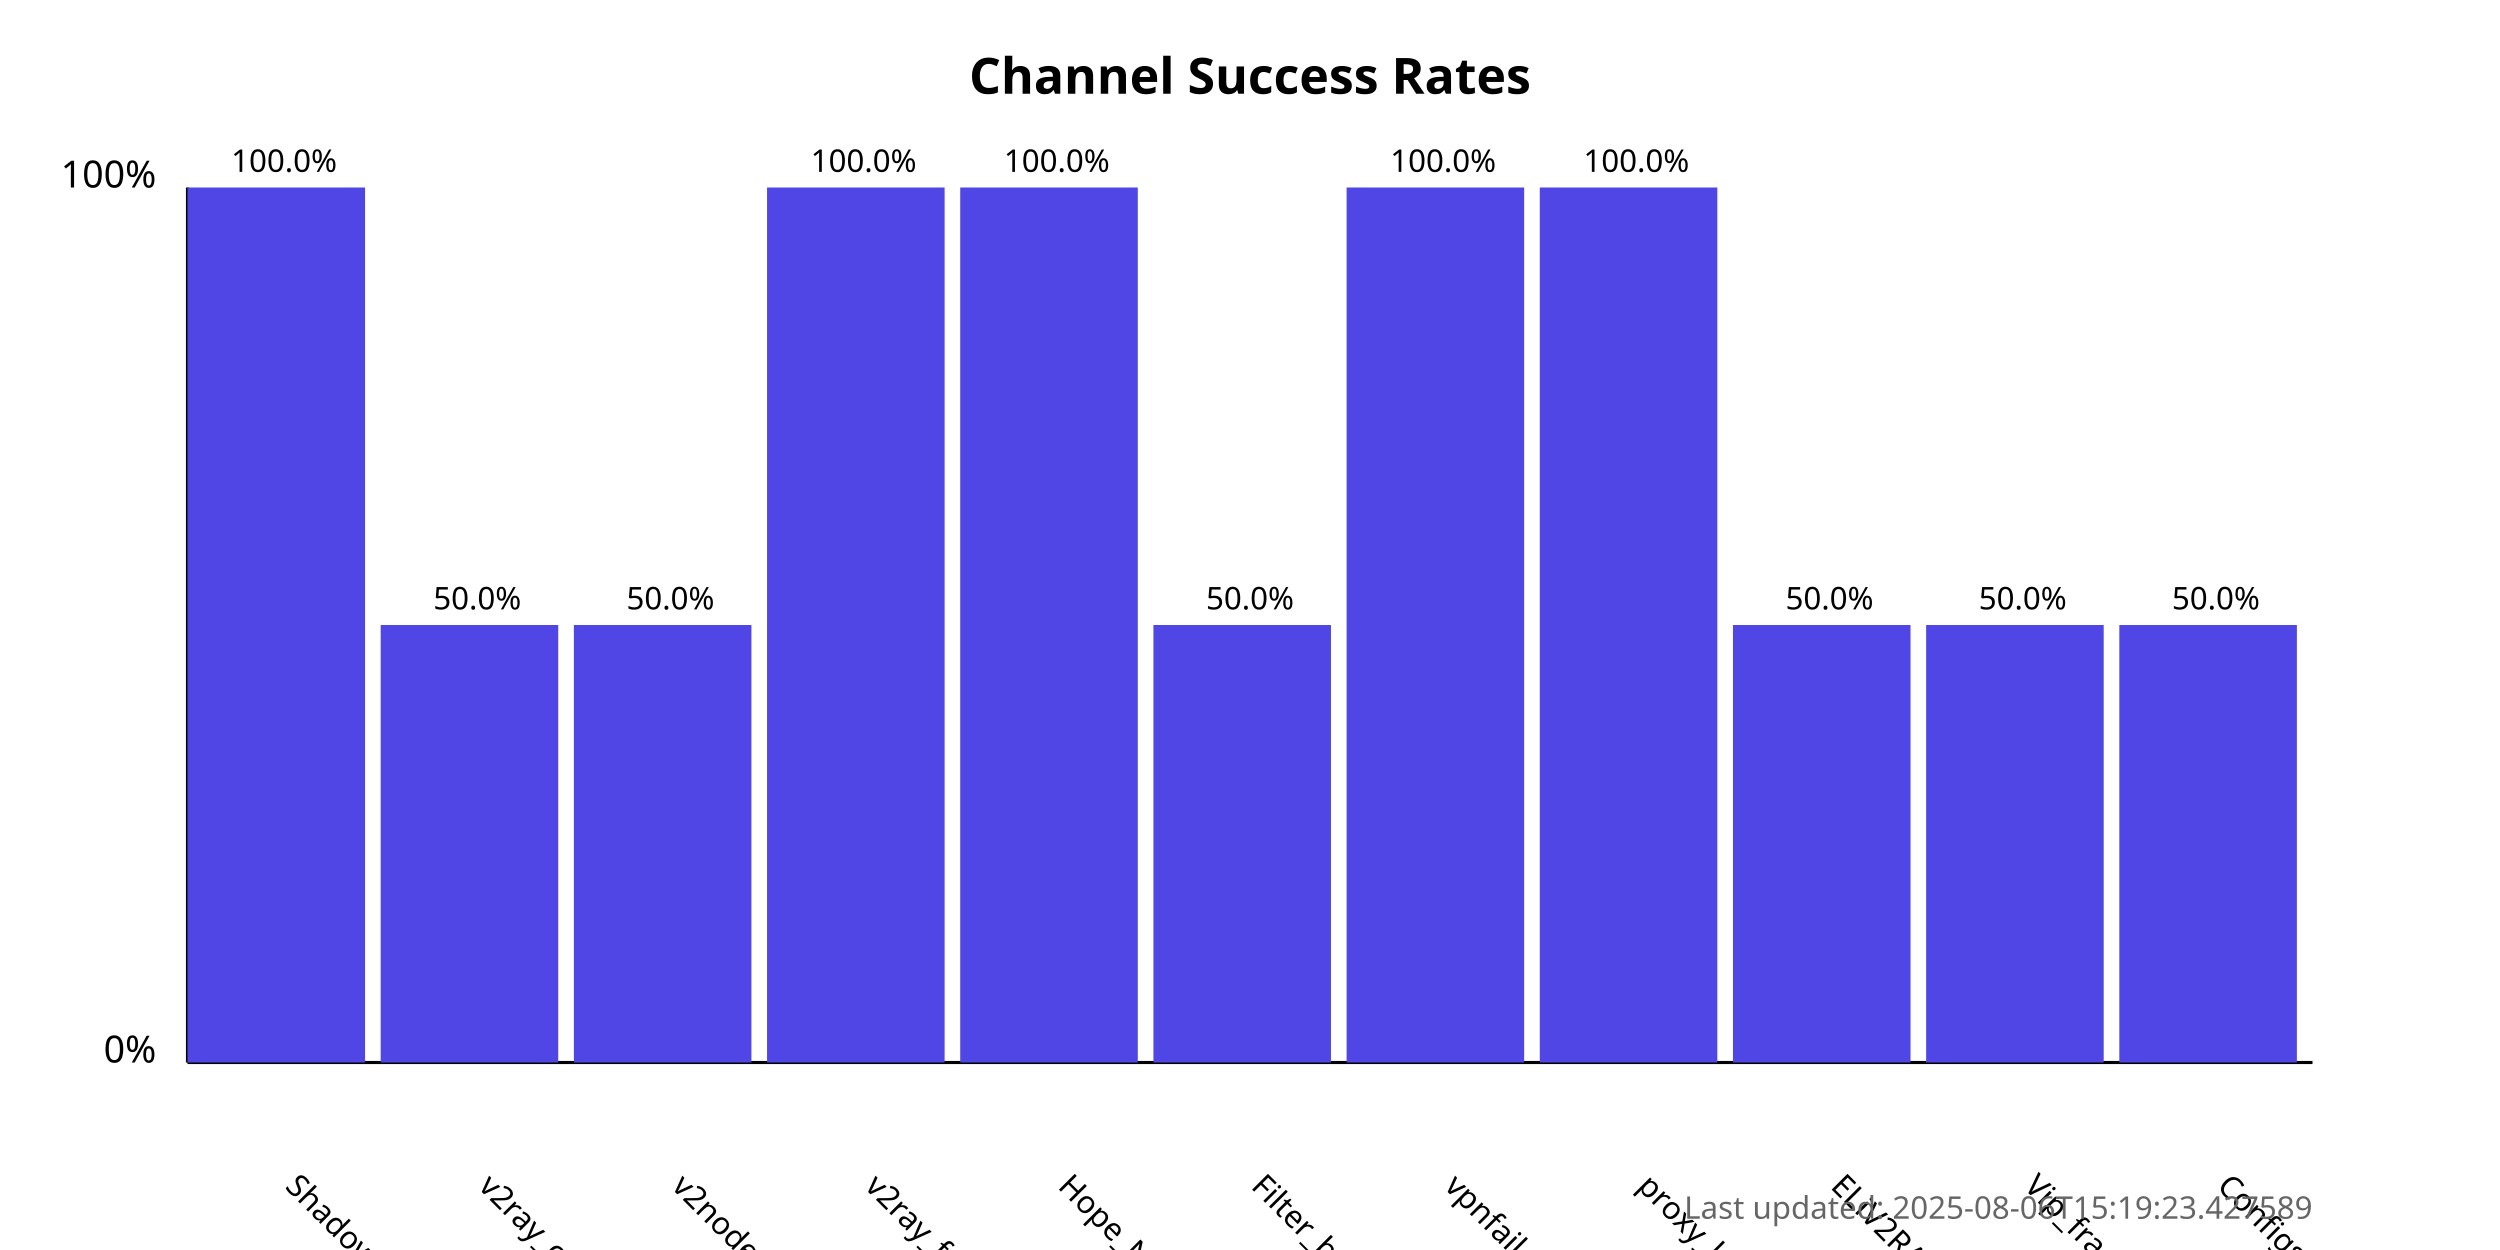
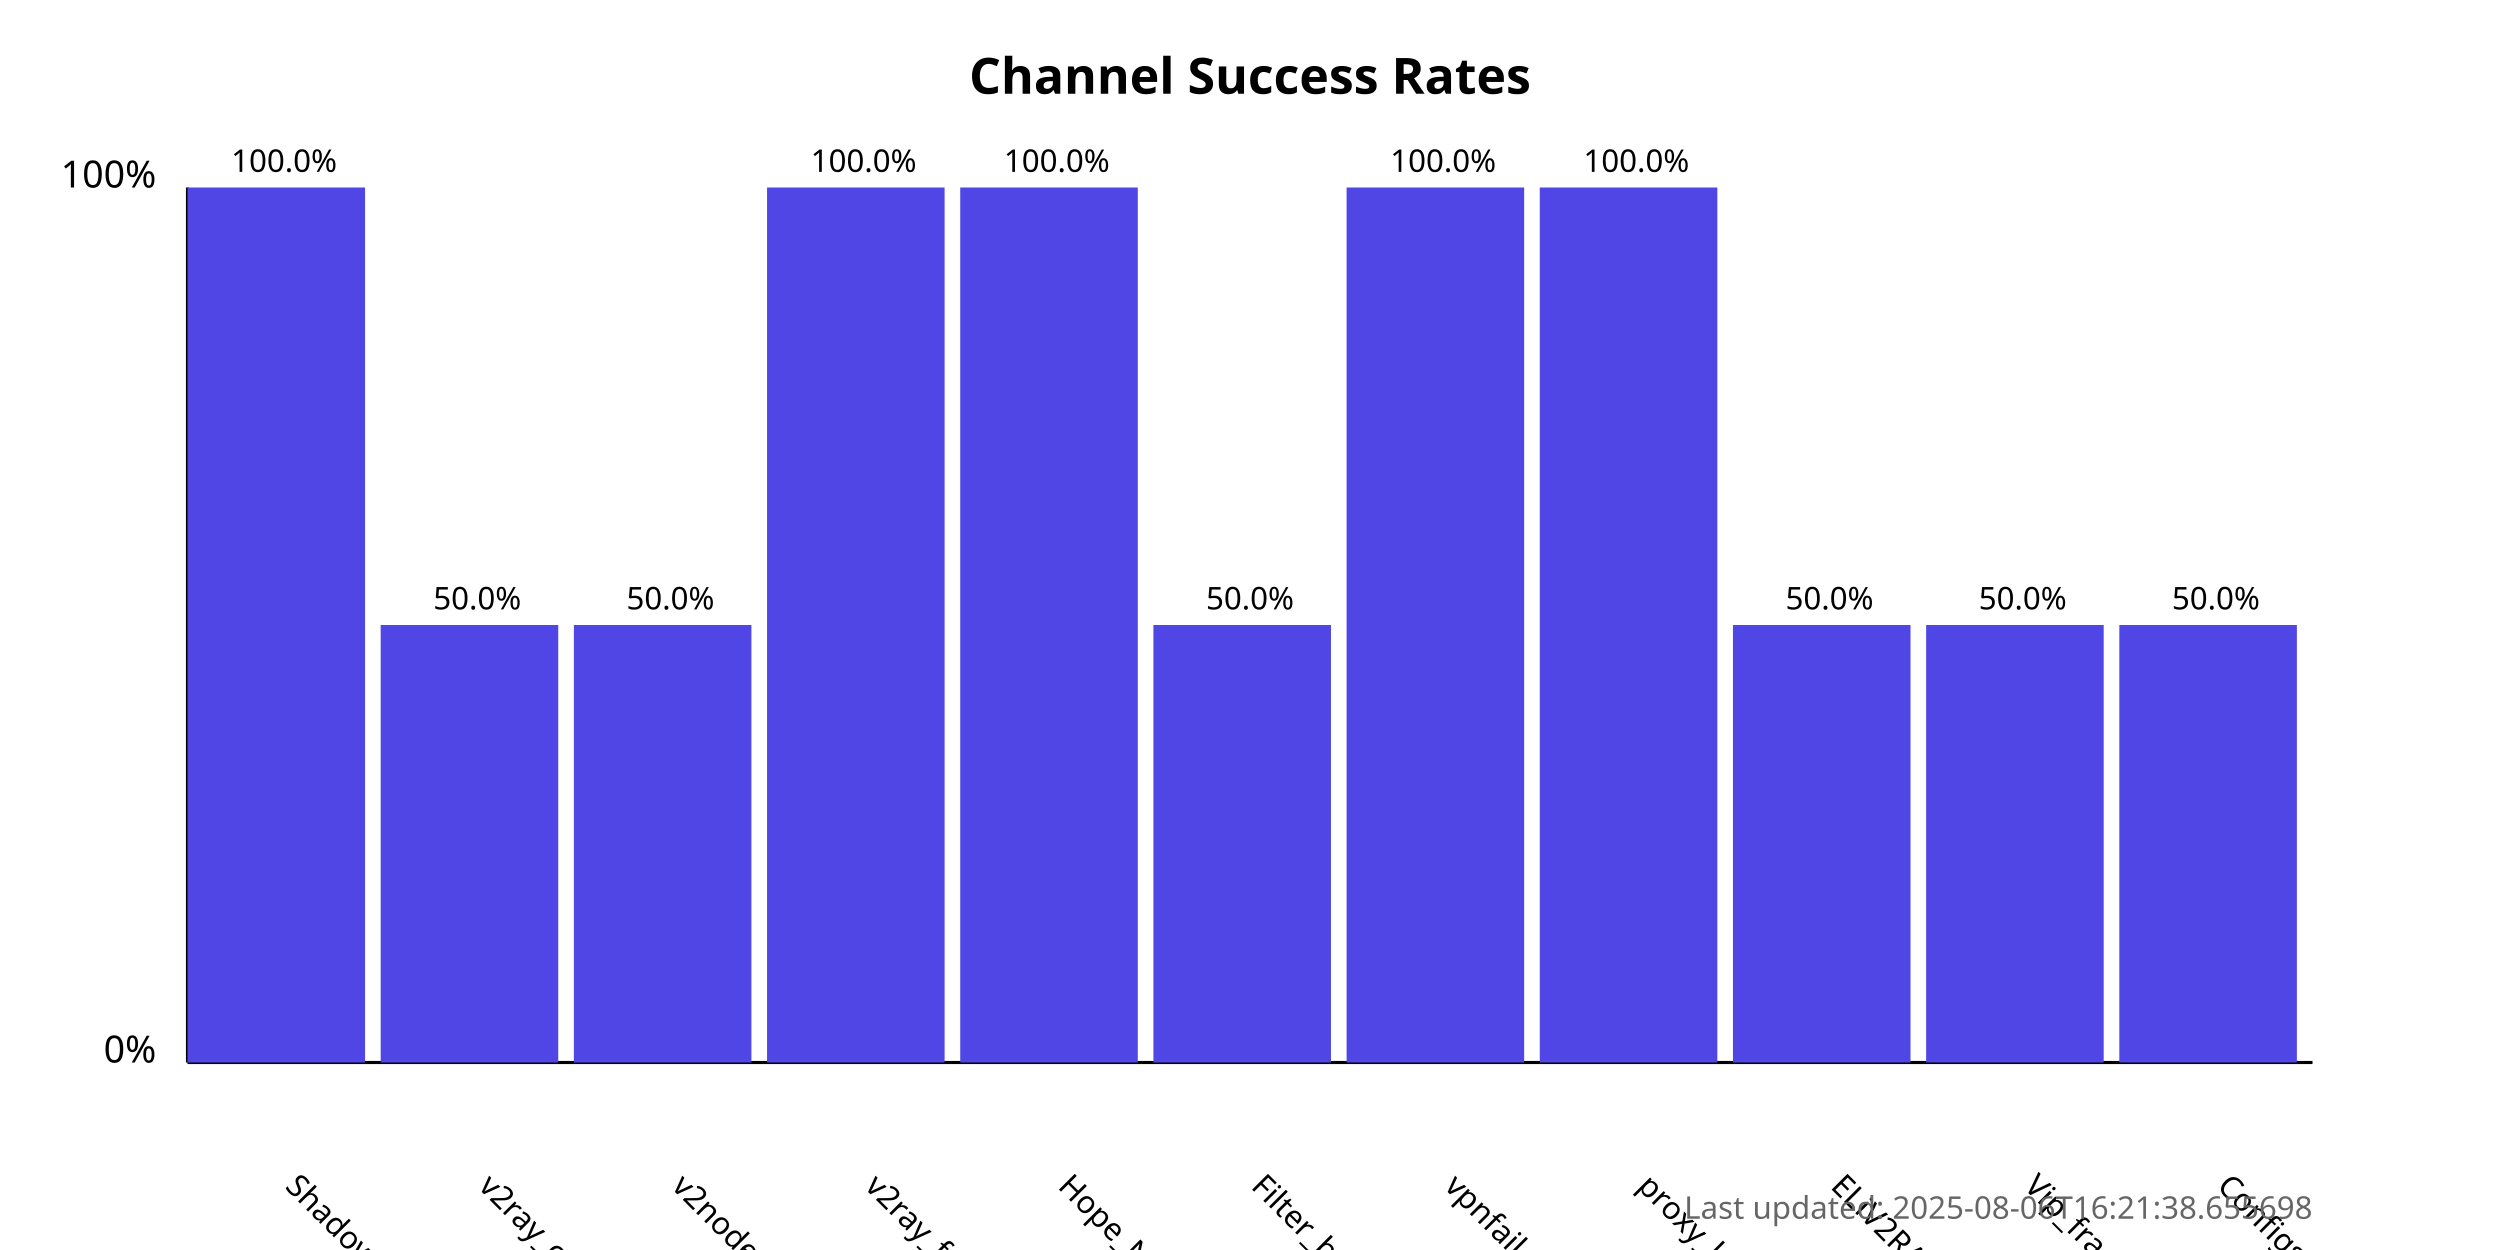
<svg xmlns="http://www.w3.org/2000/svg" width="800" height="400">
  <style>
            .chart-title { font: bold 16px sans-serif; }
            .axis-label { font: 12px sans-serif; }
            .tick-label { font: 10px sans-serif; }
            .bar { fill: #4f46e5; }
            .bar:hover { fill: #6366f1; }
            .timestamp { font: 10px sans-serif; fill: #666; }
        </style>
  <text x="400.0" y="30" text-anchor="middle" class="chart-title">
            Channel Success Rates
        </text>
  <line x1="60" y1="340" x2="60" y2="60" stroke="black" stroke-width="1" />
  <line x1="60" y1="340" x2="740" y2="340" stroke="black" stroke-width="1" />
  <text x="50" y="340" text-anchor="end" class="axis-label">0%</text>
  <text x="50" y="60" text-anchor="end" class="axis-label">100%</text>
  <g>
    <rect x="60" y="60.0" width="56.818" height="280.0" class="bar" />
    <text x="90.909" y="380" transform="rotate(45, 90.90909, 380)" text-anchor="start" class="tick-label">
                ShadowProxy66
            </text>
    <text x="90.909" y="55.0" text-anchor="middle" class="tick-label">
                100.0%
            </text>
  </g>
  <g>
    <rect x="121.818" y="200.0" width="56.818" height="140.0" class="bar" />
    <text x="152.727" y="380" transform="rotate(45, 152.7273, 380)" text-anchor="start" class="tick-label">
                v2ray_configs_pool
            </text>
    <text x="152.727" y="195.0" text-anchor="middle" class="tick-label">
                50.0%
            </text>
  </g>
  <g>
    <rect x="183.636" y="200.0" width="56.818" height="140.0" class="bar" />
    <text x="214.545" y="380" transform="rotate(45, 214.5455, 380)" text-anchor="start" class="tick-label">
                v2nodes
            </text>
    <text x="214.545" y="195.0" text-anchor="middle" class="tick-label">
                50.0%
            </text>
  </g>
  <g>
    <rect x="245.455" y="60.0" width="56.818" height="280.0" class="bar" />
    <text x="276.364" y="380" transform="rotate(45, 276.3636, 380)" text-anchor="start" class="tick-label">
                v2ray_free_conf
            </text>
    <text x="276.364" y="55.0" text-anchor="middle" class="tick-label">
                100.0%
            </text>
  </g>
  <g>
    <rect x="307.273" y="60.0" width="56.818" height="280.0" class="bar" />
    <text x="338.182" y="380" transform="rotate(45, 338.1818, 380)" text-anchor="start" class="tick-label">
                Hope_Net
            </text>
    <text x="338.182" y="55.0" text-anchor="middle" class="tick-label">
                100.0%
            </text>
  </g>
  <g>
    <rect x="369.091" y="200.0" width="56.818" height="140.0" class="bar" />
    <text x="400.0" y="380" transform="rotate(45, 400.0, 380)" text-anchor="start" class="tick-label">
                Filter_breaker
            </text>
    <text x="400.0" y="195.0" text-anchor="middle" class="tick-label">
                50.0%
            </text>
  </g>
  <g>
    <rect x="430.909" y="60.0" width="56.818" height="280.0" class="bar" />
    <text x="461.818" y="380" transform="rotate(45, 461.8182, 380)" text-anchor="start" class="tick-label">
                vpnfail_vless
            </text>
    <text x="461.818" y="55.0" text-anchor="middle" class="tick-label">
                100.0%
            </text>
  </g>
  <g>
    <rect x="492.727" y="60.0" width="56.818" height="280.0" class="bar" />
    <text x="523.636" y="380" transform="rotate(45, 523.6364, 380)" text-anchor="start" class="tick-label">
                proxy_kafee
            </text>
    <text x="523.636" y="55.0" text-anchor="middle" class="tick-label">
                100.0%
            </text>
  </g>
  <g>
    <rect x="554.545" y="200.0" width="56.818" height="140.0" class="bar" />
    <text x="585.455" y="380" transform="rotate(45, 585.4545, 380)" text-anchor="start" class="tick-label">
                ELiV2RAY
            </text>
    <text x="585.455" y="195.0" text-anchor="middle" class="tick-label">
                50.0%
            </text>
  </g>
  <g>
    <rect x="616.364" y="200.0" width="56.818" height="140.0" class="bar" />
    <text x="647.273" y="380" transform="rotate(45, 647.2727, 380)" text-anchor="start" class="tick-label">
                Vip_fragment_v2ray
            </text>
    <text x="647.273" y="195.0" text-anchor="middle" class="tick-label">
                50.0%
            </text>
  </g>
  <g>
    <rect x="678.182" y="200.0" width="56.818" height="140.0" class="bar" />
    <text x="709.091" y="380" transform="rotate(45, 709.0909, 380)" text-anchor="start" class="tick-label">
                ConfigsHubPlus
            </text>
    <text x="709.091" y="195.0" text-anchor="middle" class="tick-label">
                50.0%
            </text>
  </g>
  <text x="740" y="390" text-anchor="end" class="timestamp">
-             Last updated: 2025-08-06T15:19:23.427589
+             Last updated: 2025-08-06T16:21:38.655698
        </text>
</svg>
